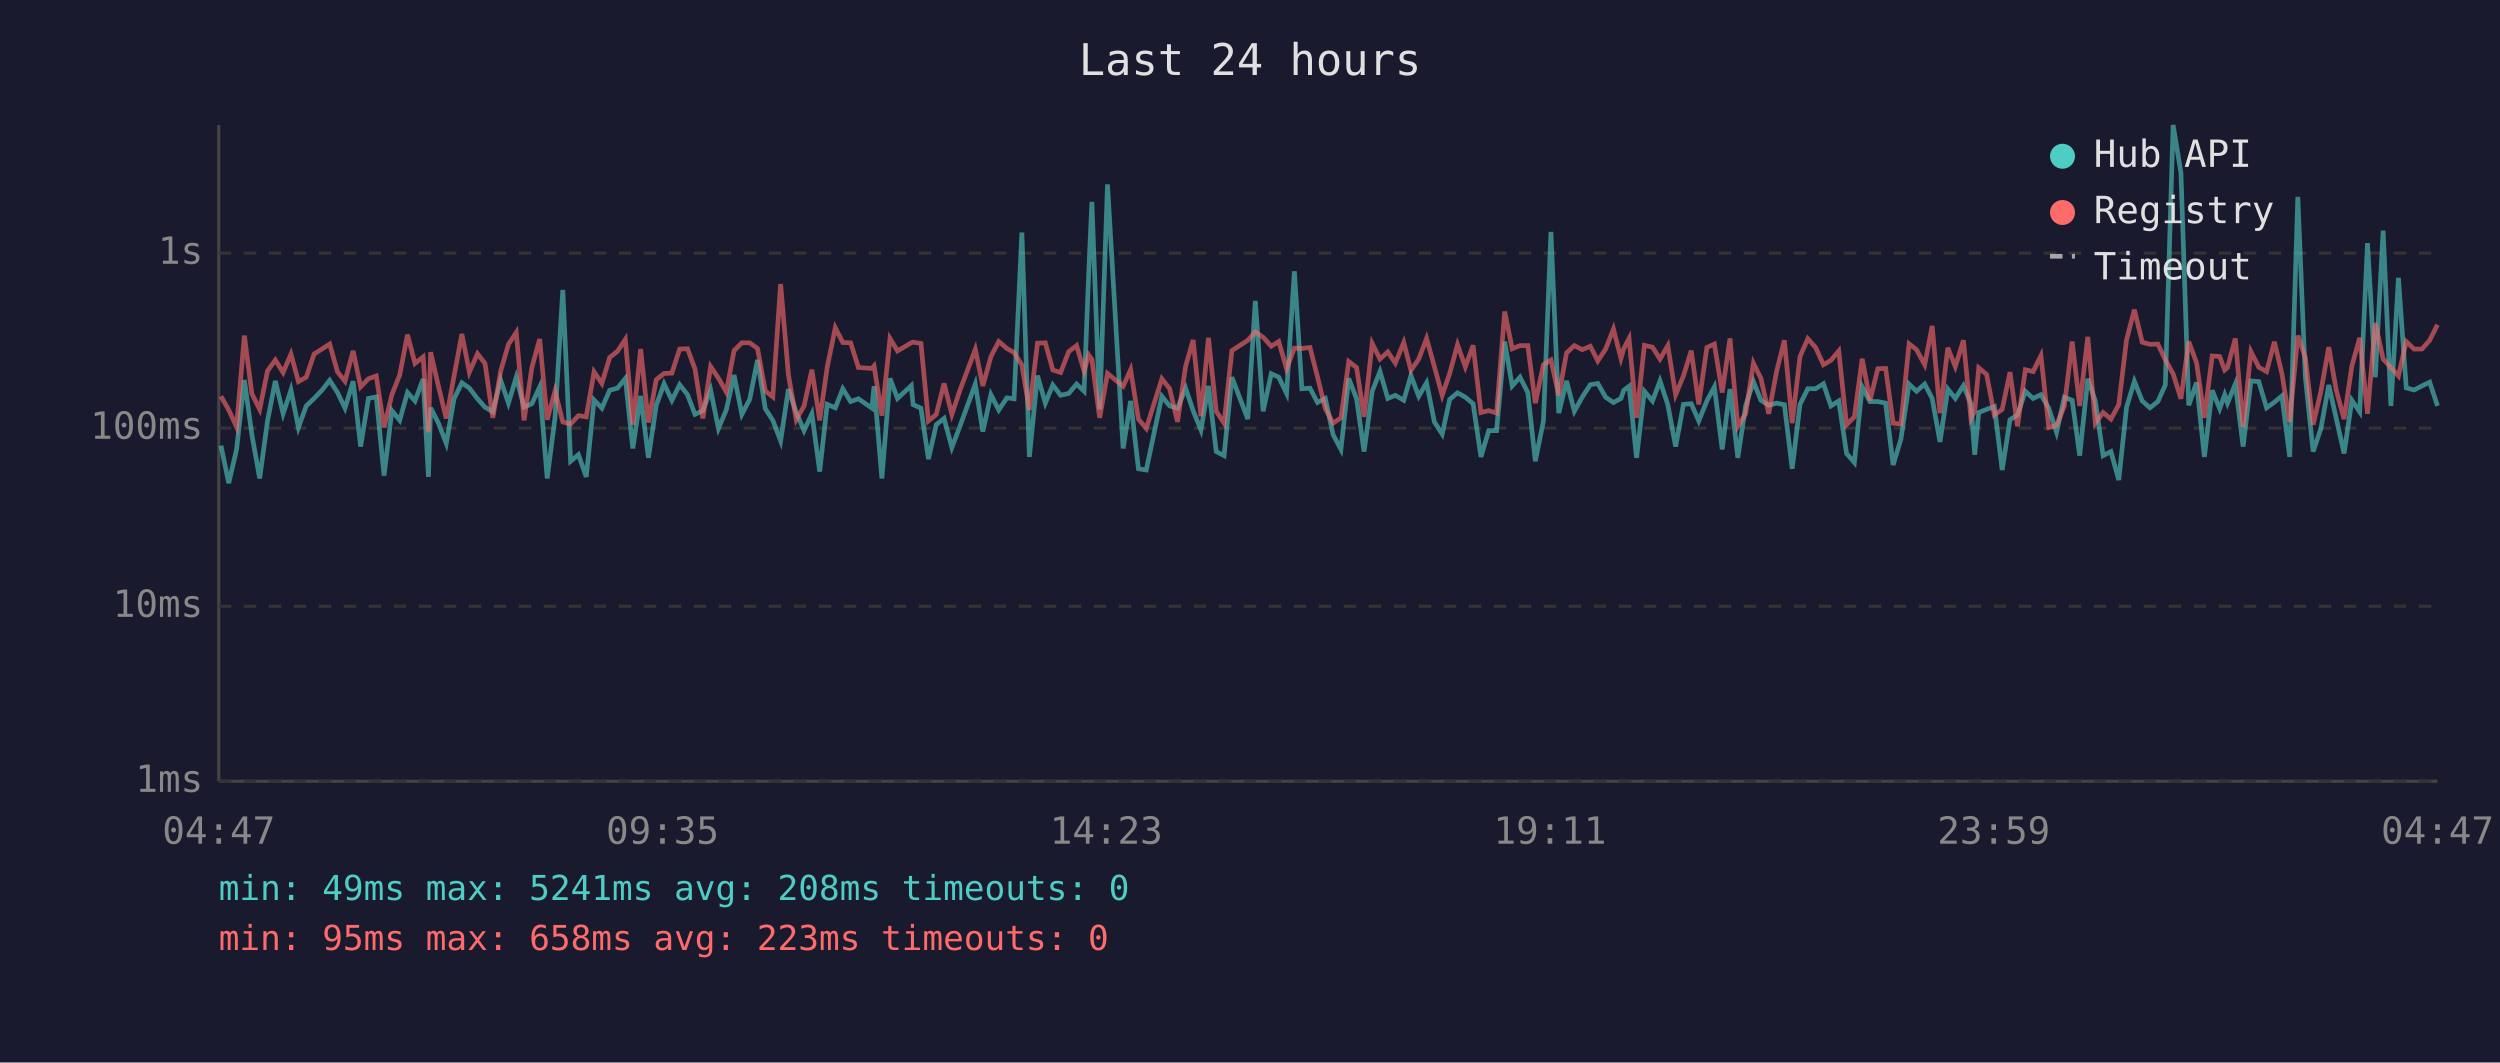
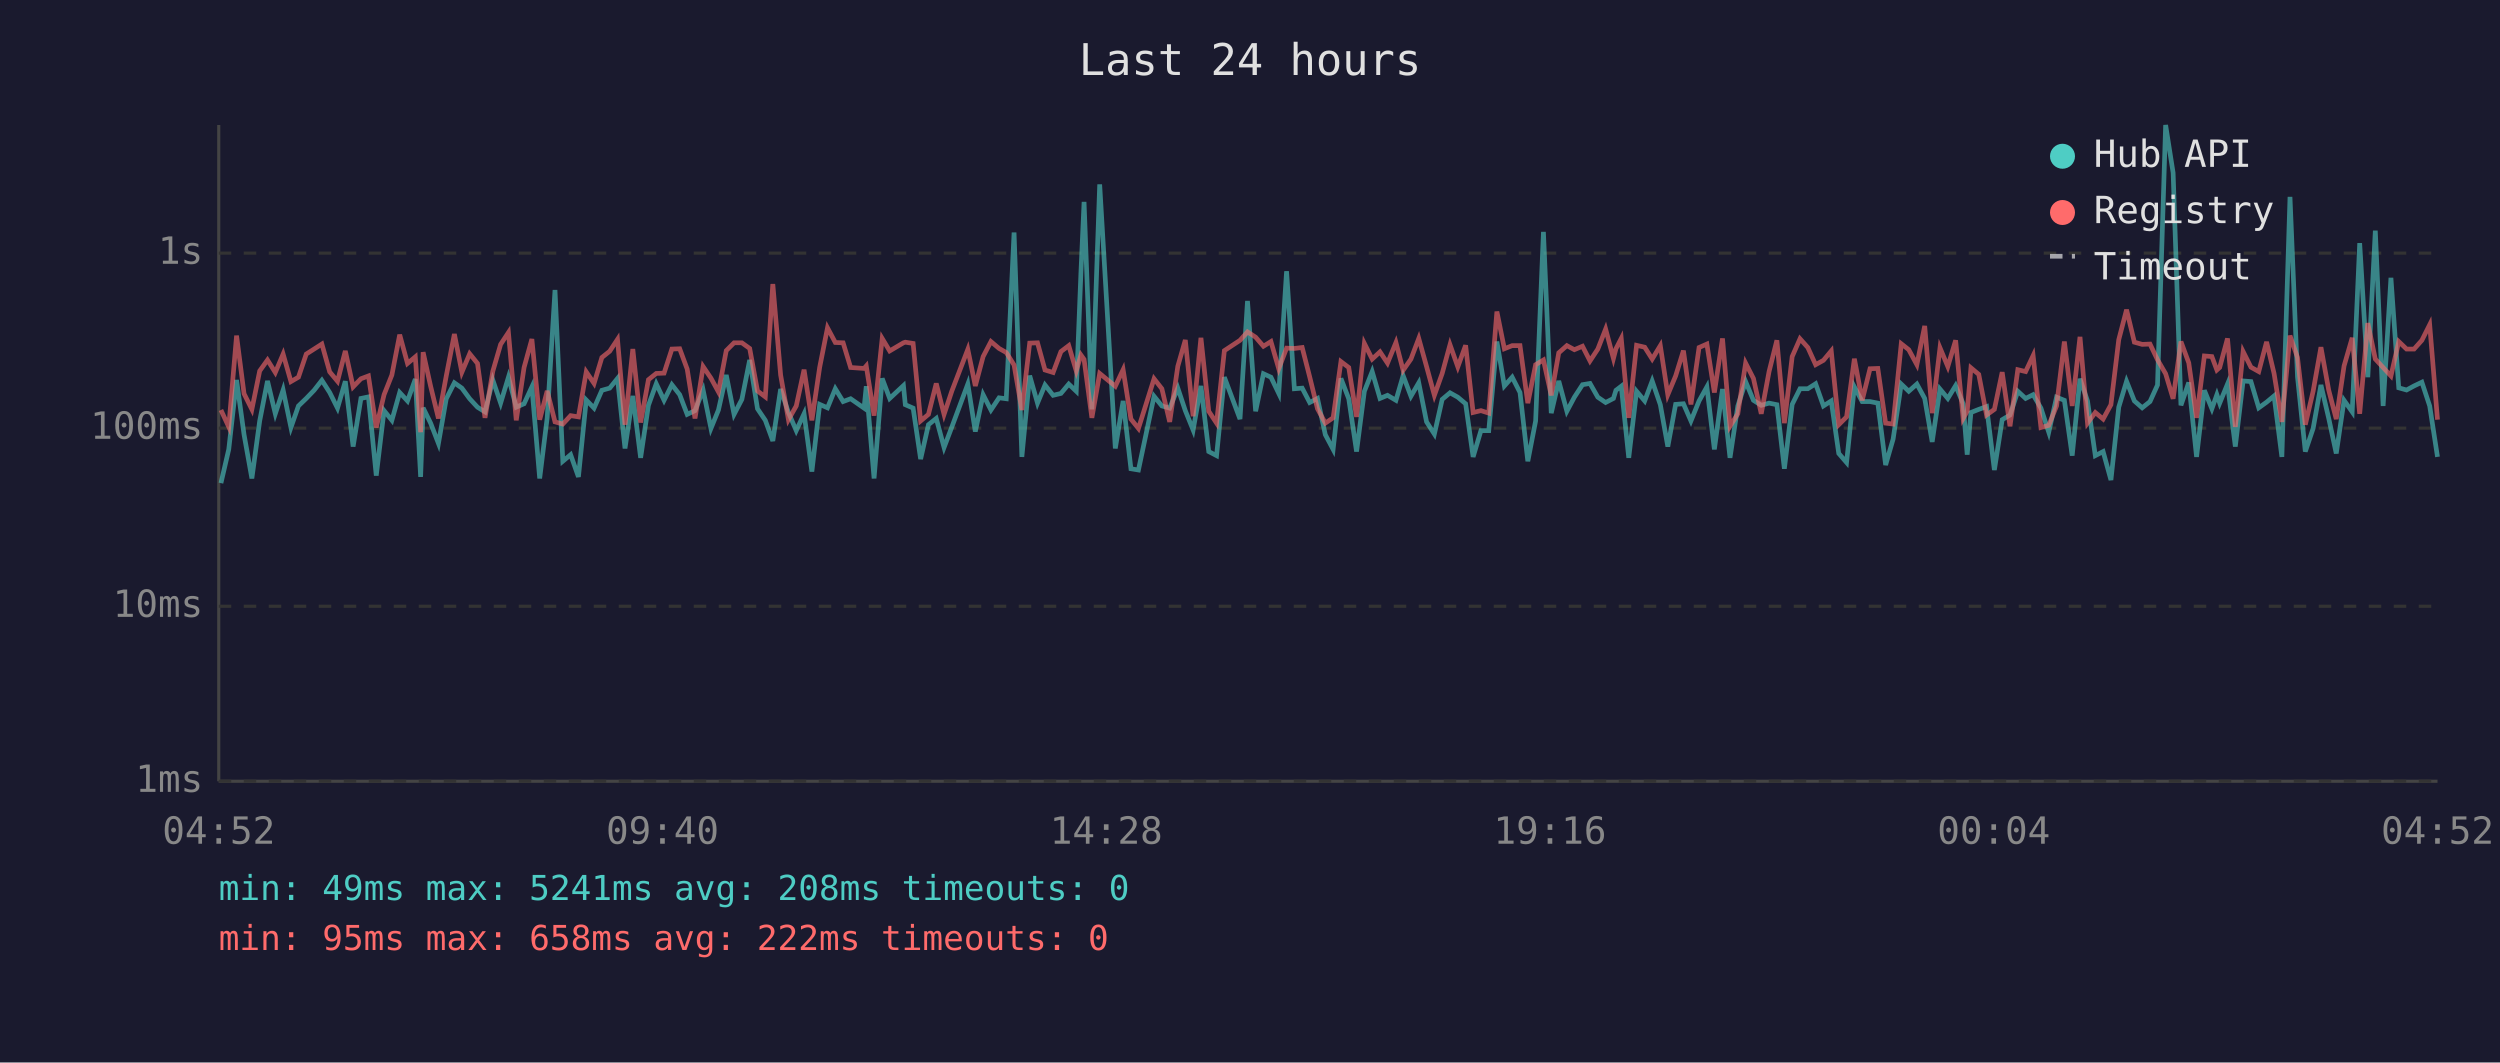
<svg xmlns="http://www.w3.org/2000/svg" viewBox="0 0 800 340" font-family="monospace" font-size="12">
  <rect width="800" height="340" fill="#1a1a2e" />
  <text x="400" y="24" fill="#e0e0e0" font-size="14" text-anchor="middle">Last 24 hours</text>
  <line x1="70" y1="40" x2="70" y2="250" stroke="#444" stroke-width="1" />
  <line x1="70" y1="250" x2="780" y2="250" stroke="#444" stroke-width="1" />
  <line x1="70" y1="250" x2="780" y2="250" stroke="#333" stroke-width="1" stroke-dasharray="4" />
  <text x="65" y="250" fill="#888" text-anchor="end" dominant-baseline="middle">1ms</text>
  <line x1="70" y1="194" x2="780" y2="194" stroke="#333" stroke-width="1" stroke-dasharray="4" />
  <text x="65" y="194" fill="#888" text-anchor="end" dominant-baseline="middle">10ms</text>
  <line x1="70" y1="137" x2="780" y2="137" stroke="#333" stroke-width="1" stroke-dasharray="4" />
  <text x="65" y="137" fill="#888" text-anchor="end" dominant-baseline="middle">100ms</text>
  <line x1="70" y1="81" x2="780" y2="81" stroke="#333" stroke-width="1" stroke-dasharray="4" />
  <text x="65" y="81" fill="#888" text-anchor="end" dominant-baseline="middle">1s</text>
-   <text x="70" y="270" fill="#888" text-anchor="middle">04:47</text>
-   <text x="212" y="270" fill="#888" text-anchor="middle">09:35</text>
-   <text x="354" y="270" fill="#888" text-anchor="middle">14:23</text>
-   <text x="496" y="270" fill="#888" text-anchor="middle">19:11</text>
-   <text x="638" y="270" fill="#888" text-anchor="middle">23:59</text>
-   <text x="780" y="270" fill="#888" text-anchor="middle">04:47</text>
-   <polyline points="70.7,142.6 73.2,154.6 75.7,143.8 78.2,121.6 80.6,139.1 83.1,153.1 85.6,134.7 88.1,121.9 90.6,132.4 93.1,124.8 95.5,136.8 98.0,129.9 100.5,127.5 103.0,124.9 105.5,121.7 108.0,125.6 110.4,130.6 113.0,122.0 115.4,142.9 117.9,127.5 120.4,127.0 122.9,152.2 125.4,131.4 127.9,134.5 130.4,125.6 132.8,128.3 135.4,121.3 137.1,152.6 137.8,130.5 140.3,135.4 142.8,141.9 145.3,127.6 147.8,122.5 150.2,124.2 152.8,127.6 155.2,130.3 157.7,131.8 160.2,121.6 162.7,129.0 165.2,120.7 167.7,130.3 170.2,129.2 172.7,123.8 175.1,153.1 177.6,133.7 180.1,92.8 182.6,147.6 185.1,145.5 187.6,152.6 190.1,128.0 192.6,130.6 195.1,124.9 197.6,124.2 200.1,121.1 202.5,143.5 205.0,126.7 207.5,146.5 210.0,129.7 212.5,122.8 215.0,128.1 217.5,123.1 220.0,126.3 222.4,132.6 224.9,131.4 227.4,124.8 229.9,137.1 232.4,131.2 234.9,120.0 237.4,132.6 239.9,127.8 242.4,115.2 244.9,130.8 247.3,134.5 249.8,141.1 252.3,124.5 254.8,132.0 257.3,137.8 259.8,132.4 262.3,150.9 264.7,129.4 267.3,130.5 269.7,124.4 272.2,128.5 274.7,127.6 279.0,130.6 279.7,123.6 282.2,153.1 284.8,121.1 287.2,127.5 291.6,123.4 292.2,129.5 294.7,130.6 297.1,146.9 299.6,135.9 302.1,133.9 304.6,143.2 307.1,136.6 312.1,122.9 314.5,138.1 317.1,126.3 319.6,131.2 322.2,127.3 324.5,127.6 327.0,74.4 329.4,146.2 332.0,120.2 334.5,129.0 336.9,123.2 339.4,126.5 342.0,125.9 344.5,122.9 346.9,125.2 348.4,87.1 349.4,64.6 351.9,131.0 354.4,59.0 359.4,143.5 361.8,128.3 364.3,150.0 366.8,150.4 371.8,126.8 374.3,129.9 376.8,130.6 379.4,124.2 381.8,131.4 384.3,137.6 386.7,123.5 389.2,144.5 391.7,145.8 394.2,120.7 399.3,134.1 401.7,96.3 404.2,131.6 406.8,119.6 409.2,120.7 411.7,125.9 414.2,86.8 416.6,124.4 419.2,124.2 421.6,128.8 424.1,127.5 426.6,139.1 429.1,143.8 431.6,121.1 434.1,127.6 436.5,144.5 439.1,125.2 441.6,118.9 444.1,127.5 446.5,126.5 449.2,128.1 451.5,120.2 454.0,126.8 456.5,122.5 459.0,135.0 461.5,138.9 463.9,127.8 466.4,125.7 468.9,127.1 471.4,129.2 473.9,146.2 476.4,137.8 478.9,137.8 481.5,109.3 483.9,123.5 486.4,120.7 488.9,125.6 491.3,147.6 493.9,134.7 496.3,74.2 498.8,132.2 501.3,121.9 503.8,131.6 506.3,127.1 508.9,123.1 511.3,122.7 513.8,127.1 516.3,128.8 518.7,127.5 519.6,124.9 521.3,123.6 523.7,146.5 526.2,125.2 528.8,128.3 531.2,121.9 533.7,129.5 536.2,142.9 538.7,129.4 541.2,129.2 543.6,134.7 546.2,128.3 548.6,123.8 551.1,143.8 553.6,124.5 556.1,146.5 558.6,129.9 561.1,122.1 563.5,128.1 566.0,129.7 568.5,129.0 571.0,129.5 573.5,150.0 576.0,129.4 578.5,124.4 581.0,124.4 583.5,122.8 585.9,129.9 588.4,128.3 590.9,145.1 593.4,148.0 595.9,123.8 598.4,128.5 600.9,128.5 603.4,129.0 605.8,148.8 608.3,140.5 610.9,122.9 613.3,125.2 615.9,122.9 618.3,127.5 620.8,141.4 623.3,124.5 625.7,127.5 628.3,123.4 630.7,129.2 631.9,145.5 633.2,132.0 635.7,131.0 638.2,130.1 640.7,150.4 643.2,134.3 645.6,132.8 648.1,125.2 650.6,127.5 653.1,126.3 655.6,130.6 658.1,138.3 660.6,127.1 663.1,128.1 665.5,145.8 668.1,121.2 670.5,128.3 673.0,145.8 675.5,144.5 678.0,153.6 680.5,130.3 683.0,122.0 685.5,128.3 688.0,130.5 690.5,128.5 692.9,123.2 695.4,40.0 697.9,55.3 700.4,129.7 702.9,122.4 705.4,146.2 707.9,124.9 710.3,130.8 711.9,126.3 712.8,129.0 715.3,122.9 717.8,142.9 720.3,121.9 722.8,122.1 725.3,130.5 727.8,128.7 730.2,126.7 732.7,146.2 735.3,63.0 737.7,120.6 740.2,144.5 742.7,137.1 745.2,123.2 747.6,133.9 750.1,145.1 752.6,128.1 755.1,131.8 757.6,77.8 760.1,120.7 762.6,73.8 765.1,129.9 767.5,88.9 770.0,124.1 772.5,124.8 775.0,123.5 777.5,122.3 780.0,129.9" fill="none" stroke="#4ecdc4" stroke-width="1.5" opacity="0.6" />
-   <polyline points="70.7,126.8 73.2,131.2 75.7,136.6 78.2,107.4 80.6,126.0 83.1,131.0 85.6,118.7 88.1,115.2 90.6,119.2 93.1,113.3 95.5,122.1 98.0,120.7 100.5,113.3 103.0,111.7 105.5,110.1 108.0,119.0 110.4,122.0 113.0,112.3 115.4,123.8 117.9,121.2 120.4,120.3 122.9,136.8 125.4,126.3 127.9,120.0 130.4,107.1 132.8,116.3 135.4,114.2 137.1,138.3 137.8,112.7 140.3,123.6 142.8,133.9 145.3,120.3 147.8,106.9 150.2,119.1 152.8,113.2 155.2,116.3 157.7,133.7 160.2,118.8 162.7,110.2 165.2,106.4 167.7,134.5 170.2,117.6 172.7,108.5 175.1,134.3 177.6,125.1 180.1,135.0 182.6,135.7 185.1,133.0 187.6,133.4 190.1,119.0 192.6,122.7 195.1,114.4 197.6,112.4 200.1,108.6 202.5,135.9 205.0,111.7 207.5,135.2 210.0,121.5 212.5,119.5 215.0,119.4 217.5,111.7 220.0,111.6 222.4,118.1 224.9,133.9 227.4,117.3 229.9,121.0 232.4,125.4 234.9,112.2 237.4,109.7 239.9,109.7 242.4,111.5 244.9,125.1 247.3,127.0 249.8,90.9 252.3,120.0 254.8,134.3 257.3,129.9 259.8,118.3 262.3,134.5 264.7,117.5 267.3,104.9 269.7,109.6 272.2,109.7 274.7,117.6 279.0,117.9 279.7,117.1 282.2,133.0 284.8,108.3 287.2,112.3 291.6,109.7 292.2,109.5 294.7,109.9 297.1,134.7 299.6,132.6 302.1,122.7 304.6,132.6 307.1,125.1 312.1,111.8 314.5,123.5 317.1,114.1 319.6,109.3 322.2,111.5 324.5,112.8 327.0,116.8 329.4,131.2 332.0,109.8 334.5,109.7 336.9,118.4 339.4,119.2 342.0,112.5 344.5,110.6 346.9,118.7 348.4,113.6 349.4,115.0 351.9,133.7 354.4,119.5 359.4,123.6 361.8,118.3 364.3,134.1 366.8,137.1 371.8,121.2 374.3,124.4 376.8,135.0 379.4,117.2 381.8,108.8 384.3,133.2 386.7,108.1 389.2,131.6 391.7,135.4 394.2,112.2 399.3,108.9 401.7,106.2 404.2,107.9 406.8,110.8 409.2,109.3 411.7,118.0 414.2,111.4 416.6,111.5 419.2,111.2 421.6,120.6 424.1,130.8 426.6,135.4 429.1,133.7 431.6,115.7 434.1,117.6 436.5,133.4 439.1,109.9 441.6,114.9 444.1,112.6 446.5,116.2 449.2,109.6 451.5,118.5 454.0,114.9 456.5,108.3 459.0,117.3 461.5,126.5 463.9,119.5 466.4,110.3 468.9,117.4 471.4,110.5 473.9,132.0 476.4,131.4 478.9,132.2 481.5,99.7 483.9,111.6 486.4,110.6 488.9,110.6 491.3,129.0 493.9,116.7 496.3,115.2 498.8,126.5 501.3,112.9 503.8,110.6 506.3,111.9 508.9,110.8 511.3,115.5 513.8,111.7 516.3,105.3 518.7,114.7 519.6,111.6 521.3,108.3 523.7,133.7 526.2,110.5 528.8,111.1 531.2,114.9 533.7,110.6 536.2,126.3 538.7,120.3 541.2,112.2 543.6,129.4 546.2,111.2 548.6,110.1 551.1,125.6 553.6,108.3 556.1,136.4 558.6,132.4 561.1,116.2 563.5,121.1 566.0,132.4 568.5,118.9 571.0,108.9 573.5,135.4 576.0,114.1 578.5,108.4 581.0,111.2 583.5,116.7 585.9,115.3 588.4,112.3 590.9,135.9 593.4,133.4 595.9,114.8 598.4,128.1 600.9,118.0 603.4,117.9 605.8,135.4 608.3,135.7 610.9,110.0 613.3,111.9 615.9,116.7 618.3,104.3 620.8,132.2 623.3,111.3 625.7,117.3 628.3,108.9 630.7,133.9 631.9,131.6 633.2,117.7 635.7,119.8 638.2,132.8 640.7,131.0 643.2,119.1 645.6,136.4 648.1,118.3 650.6,118.9 653.1,113.8 655.6,136.8 658.1,136.1 660.6,129.9 663.1,109.3 665.5,129.9 668.1,107.8 670.5,135.4 673.0,132.0 675.5,134.1 678.0,129.5 680.5,108.7 683.0,99.1 685.5,109.5 688.0,110.2 690.5,110.1 692.9,115.1 695.4,119.6 697.9,127.6 700.4,109.3 702.9,116.1 705.4,133.7 707.9,113.9 710.3,114.1 711.9,118.4 712.8,117.6 715.3,108.3 717.8,136.6 720.3,112.5 722.8,117.5 725.3,118.9 727.8,109.4 730.2,119.5 732.7,135.0 735.3,107.4 737.7,114.4 740.2,135.9 742.7,125.2 745.2,111.1 747.6,124.9 750.1,134.1 752.6,117.1 755.1,108.1 757.6,132.4 760.1,103.4 762.6,114.9 765.1,117.6 767.5,120.3 770.0,109.3 772.5,111.7 775.0,111.7 777.5,108.9 780.0,103.9" fill="none" stroke="#ff6b6b" stroke-width="1.5" opacity="0.6" />
+   <text x="70" y="270" fill="#888" text-anchor="middle">04:52</text>
+   <text x="212" y="270" fill="#888" text-anchor="middle">09:40</text>
+   <text x="354" y="270" fill="#888" text-anchor="middle">14:28</text>
+   <text x="496" y="270" fill="#888" text-anchor="middle">19:16</text>
+   <text x="638" y="270" fill="#888" text-anchor="middle">00:04</text>
+   <text x="780" y="270" fill="#888" text-anchor="middle">04:52</text>
+   <polyline points="70.7,154.6 73.2,143.8 75.7,121.6 78.1,139.1 80.6,153.1 83.1,134.7 85.6,121.9 88.1,132.4 90.6,124.8 93.1,136.8 95.5,129.9 98.0,127.5 100.5,124.9 103.0,121.7 105.5,125.6 108.0,130.6 110.5,122.0 113.0,142.9 115.5,127.5 117.9,127.0 120.4,152.2 122.9,131.4 125.4,134.5 127.9,125.6 130.4,128.3 132.9,121.3 134.6,152.6 135.4,130.5 137.8,135.4 140.3,141.9 142.8,127.6 145.4,122.5 147.8,124.2 150.3,127.6 152.8,130.3 155.2,131.8 157.7,121.6 160.2,129.0 162.7,120.7 165.2,130.3 167.7,129.2 170.2,123.8 172.7,153.1 175.1,133.7 177.6,92.8 180.1,147.6 182.6,145.5 185.1,152.6 187.6,128.0 190.1,130.6 192.6,124.9 195.1,124.2 197.6,121.1 200.0,143.5 202.5,126.7 205.0,146.5 207.5,129.7 210.0,122.8 212.5,128.1 215.0,123.1 217.5,126.3 219.9,132.6 222.4,131.4 225.0,124.8 227.5,137.1 229.9,131.2 232.4,120.0 234.9,132.6 237.4,127.8 239.9,115.2 242.4,130.8 244.9,134.5 247.3,141.1 249.8,124.5 252.3,132.0 254.8,137.8 257.3,132.4 259.8,150.9 262.3,129.4 264.8,130.5 267.3,124.4 269.8,128.5 272.2,127.6 276.5,130.6 277.2,123.6 279.7,153.1 282.3,121.1 284.7,127.5 289.1,123.4 289.7,129.5 292.2,130.6 294.6,146.9 297.1,135.9 299.6,133.9 302.1,143.2 304.6,136.6 309.7,122.9 312.1,138.1 314.6,126.3 317.1,131.2 319.7,127.3 322.0,127.6 324.5,74.4 327.0,146.2 329.5,120.2 332.0,129.0 334.4,123.2 337.0,126.5 339.5,125.9 342.0,122.9 344.4,125.2 345.9,87.1 346.9,64.6 349.4,131.0 351.9,59.0 356.9,143.5 359.4,128.3 361.9,150.0 364.3,150.4 369.3,126.8 371.8,129.9 374.3,130.6 376.9,124.2 379.3,131.4 381.8,137.6 384.3,123.5 386.8,144.5 389.3,145.8 391.8,120.7 396.8,134.1 399.2,96.3 401.8,131.6 404.3,119.6 406.7,120.7 409.2,125.9 411.7,86.8 414.2,124.4 416.7,124.2 419.1,128.8 421.6,127.5 424.1,139.1 426.6,143.8 429.1,121.1 431.6,127.6 434.1,144.5 436.6,125.2 439.1,118.9 441.6,127.5 444.0,126.5 446.7,128.1 449.0,120.2 451.5,126.8 454.0,122.5 456.5,135.0 459.0,138.9 461.5,127.8 464.0,125.7 466.5,127.1 469.0,129.2 471.4,146.2 473.9,137.8 476.4,137.8 479.0,109.3 481.4,123.5 483.9,120.7 486.4,125.6 488.9,147.6 491.4,134.7 493.9,74.2 496.4,132.2 498.8,121.9 501.4,131.6 503.8,127.1 506.4,123.1 508.8,122.7 511.3,127.1 513.8,128.8 516.3,127.5 517.1,124.9 518.8,123.6 521.2,146.5 523.7,125.2 526.3,128.3 528.7,121.9 531.3,129.5 533.7,142.9 536.2,129.4 538.7,129.2 541.1,134.7 543.7,128.3 546.2,123.8 548.6,143.8 551.2,124.5 553.6,146.5 556.1,129.9 558.6,122.1 561.1,128.1 563.6,129.7 566.1,129.0 568.6,129.5 571.0,150.0 573.5,129.4 576.0,124.4 578.5,124.4 581.0,122.8 583.5,129.9 586.0,128.3 588.4,145.1 590.9,148.0 593.4,123.8 595.9,128.5 598.4,128.5 600.9,129.0 603.4,148.8 605.8,140.5 608.4,122.9 610.8,125.2 613.4,122.9 615.9,127.5 618.3,141.4 620.8,124.5 623.3,127.5 625.8,123.4 628.2,129.2 629.5,145.5 630.7,132.0 633.2,131.0 635.7,130.1 638.2,150.4 640.7,134.3 643.2,132.8 645.7,125.2 648.2,127.5 650.6,126.3 653.1,130.6 655.6,138.3 658.1,127.1 660.6,128.1 663.1,145.8 665.6,121.2 668.0,128.3 670.5,145.8 673.0,144.5 675.5,153.6 678.0,130.3 680.5,122.0 683.0,128.3 685.5,130.5 688.0,128.5 690.4,123.2 693.0,40.0 695.4,55.3 697.9,129.7 700.4,122.4 702.9,146.2 705.4,124.9 707.8,130.8 709.4,126.3 710.3,129.0 712.8,122.9 715.3,142.9 717.8,121.9 720.3,122.1 722.8,130.5 725.3,128.7 727.7,126.7 730.2,146.2 732.8,63.0 735.2,120.6 737.7,144.5 740.2,137.1 742.7,123.2 745.2,133.9 747.6,145.1 750.1,128.1 752.7,131.8 755.1,77.8 757.7,120.7 760.1,73.8 762.6,129.9 765.1,88.9 767.6,124.1 770.1,124.8 772.5,123.5 775.0,122.3 777.5,129.9 780.0,146.2" fill="none" stroke="#4ecdc4" stroke-width="1.5" opacity="0.6" />
+   <polyline points="70.7,131.2 73.2,136.6 75.7,107.4 78.1,126.0 80.6,131.0 83.1,118.7 85.6,115.2 88.1,119.2 90.6,113.3 93.1,122.1 95.5,120.7 98.0,113.3 100.5,111.7 103.0,110.1 105.5,119.0 108.0,122.0 110.5,112.3 113.0,123.8 115.5,121.2 117.9,120.3 120.4,136.8 122.9,126.3 125.4,120.0 127.9,107.1 130.4,116.3 132.9,114.2 134.6,138.3 135.4,112.7 137.8,123.6 140.3,133.9 142.8,120.3 145.4,106.9 147.8,119.1 150.3,113.2 152.8,116.3 155.2,133.7 157.7,118.8 160.2,110.2 162.7,106.4 165.2,134.5 167.7,117.6 170.2,108.5 172.7,134.3 175.1,125.1 177.6,135.0 180.1,135.7 182.6,133.0 185.1,133.4 187.6,119.0 190.1,122.7 192.6,114.4 195.1,112.4 197.6,108.6 200.0,135.9 202.5,111.7 205.0,135.2 207.5,121.5 210.0,119.5 212.5,119.4 215.0,111.7 217.5,111.6 219.9,118.1 222.4,133.9 225.0,117.3 227.5,121.0 229.9,125.4 232.4,112.2 234.9,109.7 237.4,109.7 239.9,111.5 242.4,125.1 244.9,127.0 247.3,90.9 249.8,120.0 252.3,134.3 254.8,129.9 257.3,118.3 259.8,134.5 262.3,117.5 264.8,104.9 267.3,109.6 269.8,109.7 272.2,117.6 276.5,117.9 277.2,117.1 279.7,133.0 282.3,108.3 284.7,112.3 289.1,109.7 289.7,109.5 292.2,109.9 294.6,134.7 297.1,132.6 299.6,122.7 302.1,132.6 304.6,125.1 309.7,111.8 312.1,123.5 314.6,114.1 317.1,109.3 319.7,111.5 322.0,112.8 324.5,116.8 327.0,131.2 329.5,109.8 332.0,109.7 334.4,118.4 337.0,119.2 339.5,112.5 342.0,110.6 344.4,118.7 345.9,113.6 346.9,115.0 349.4,133.7 351.9,119.5 356.9,123.6 359.4,118.3 361.9,134.1 364.3,137.1 369.3,121.2 371.8,124.4 374.3,135.0 376.9,117.2 379.3,108.8 381.8,133.2 384.3,108.1 386.8,131.6 389.3,135.4 391.8,112.2 396.8,108.9 399.2,106.2 401.8,107.9 404.3,110.8 406.7,109.3 409.2,118.0 411.7,111.4 414.2,111.5 416.7,111.2 419.1,120.6 421.6,130.8 424.1,135.4 426.6,133.7 429.1,115.7 431.6,117.6 434.1,133.4 436.6,109.9 439.1,114.9 441.6,112.6 444.0,116.2 446.7,109.6 449.0,118.5 451.5,114.9 454.0,108.3 456.5,117.3 459.0,126.5 461.5,119.5 464.0,110.3 466.5,117.4 469.0,110.5 471.4,132.0 473.9,131.4 476.4,132.2 479.0,99.7 481.4,111.6 483.9,110.6 486.4,110.6 488.9,129.0 491.4,116.7 493.9,115.2 496.4,126.5 498.8,112.9 501.4,110.6 503.8,111.9 506.4,110.8 508.8,115.5 511.3,111.7 513.8,105.3 516.3,114.7 517.1,111.6 518.8,108.3 521.2,133.7 523.7,110.5 526.3,111.1 528.7,114.9 531.3,110.6 533.7,126.3 536.2,120.3 538.7,112.2 541.1,129.4 543.7,111.2 546.2,110.1 548.6,125.6 551.2,108.3 553.6,136.4 556.1,132.4 558.6,116.2 561.1,121.1 563.6,132.4 566.1,118.9 568.6,108.9 571.0,135.4 573.5,114.1 576.0,108.4 578.5,111.2 581.0,116.7 583.5,115.3 586.0,112.3 588.4,135.9 590.9,133.4 593.4,114.8 595.9,128.1 598.4,118.0 600.9,117.9 603.4,135.4 605.8,135.7 608.4,110.0 610.8,111.9 613.4,116.7 615.9,104.3 618.3,132.2 620.8,111.3 623.3,117.3 625.8,108.9 628.2,133.9 629.5,131.6 630.7,117.7 633.2,119.8 635.7,132.8 638.2,131.0 640.7,119.1 643.2,136.4 645.7,118.3 648.2,118.9 650.6,113.8 653.1,136.8 655.6,136.1 658.1,129.9 660.6,109.3 663.1,129.9 665.6,107.8 668.0,135.4 670.5,132.0 673.0,134.1 675.5,129.5 678.0,108.7 680.5,99.1 683.0,109.5 685.5,110.2 688.0,110.1 690.4,115.1 693.0,119.6 695.4,127.6 697.9,109.3 700.4,116.1 702.9,133.7 705.4,113.9 707.8,114.1 709.4,118.4 710.3,117.6 712.8,108.3 715.3,136.6 717.8,112.5 720.3,117.5 722.8,118.9 725.3,109.4 727.7,119.5 730.2,135.0 732.8,107.4 735.2,114.4 737.7,135.9 740.2,125.2 742.7,111.1 745.2,124.9 747.6,134.1 750.1,117.1 752.7,108.1 755.1,132.4 757.7,103.4 760.1,114.9 762.6,117.6 765.1,120.3 767.6,109.3 770.1,111.7 772.5,111.7 775.0,108.9 777.5,103.9 780.0,134.3" fill="none" stroke="#ff6b6b" stroke-width="1.5" opacity="0.6" />
  <circle cx="660" cy="50" r="4" fill="#4ecdc4" />
  <text x="670" y="50" fill="#e0e0e0" dominant-baseline="middle">Hub API</text>
  <circle cx="660" cy="68" r="4" fill="#ff6b6b" />
  <text x="670" y="68" fill="#e0e0e0" dominant-baseline="middle">Registry</text>
  <line x1="656" y1="82" x2="664" y2="82" stroke="#e0e0e0" stroke-width="1.5" stroke-dasharray="4,3" opacity="0.7" />
  <text x="670" y="86" fill="#e0e0e0" dominant-baseline="middle">Timeout</text>
  <text x="70" y="288" fill="#4ecdc4" font-size="11">min: 49ms  max: 5241ms  avg: 208ms  timeouts: 0</text>
-   <text x="70" y="304" fill="#ff6b6b" font-size="11">min: 95ms  max: 658ms  avg: 223ms  timeouts: 0</text>
+   <text x="70" y="304" fill="#ff6b6b" font-size="11">min: 95ms  max: 658ms  avg: 222ms  timeouts: 0</text>
</svg>
